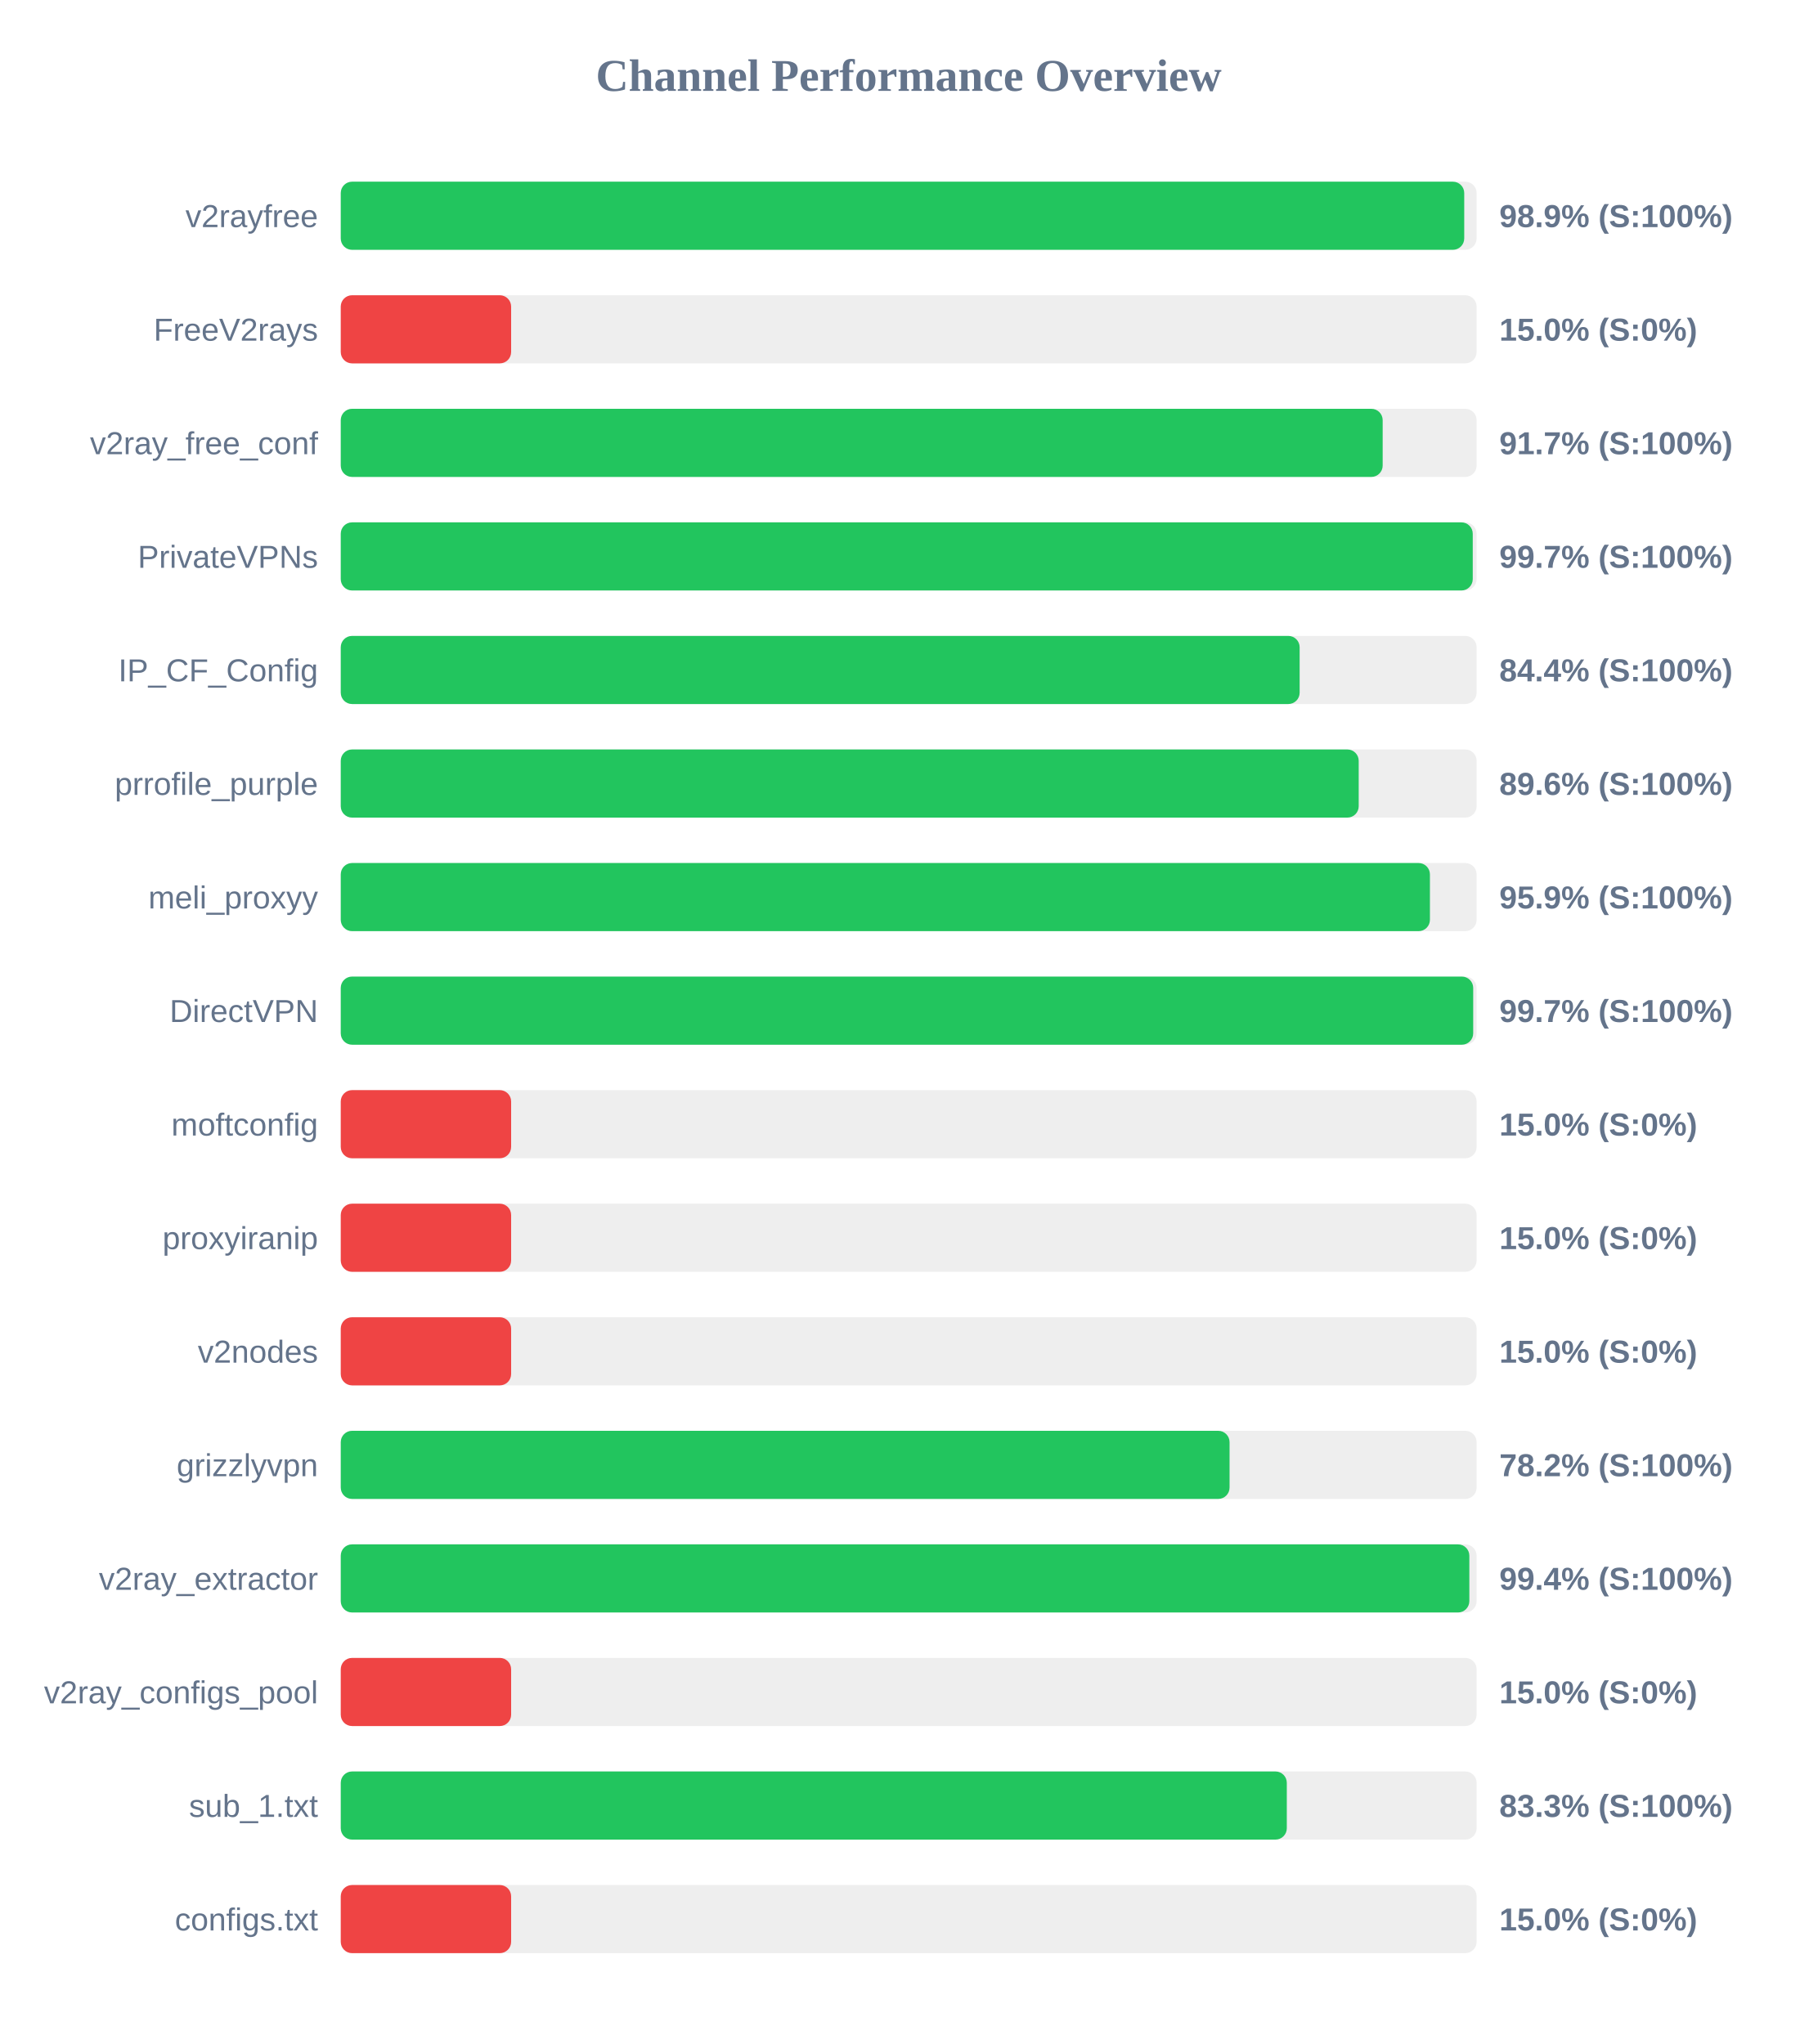
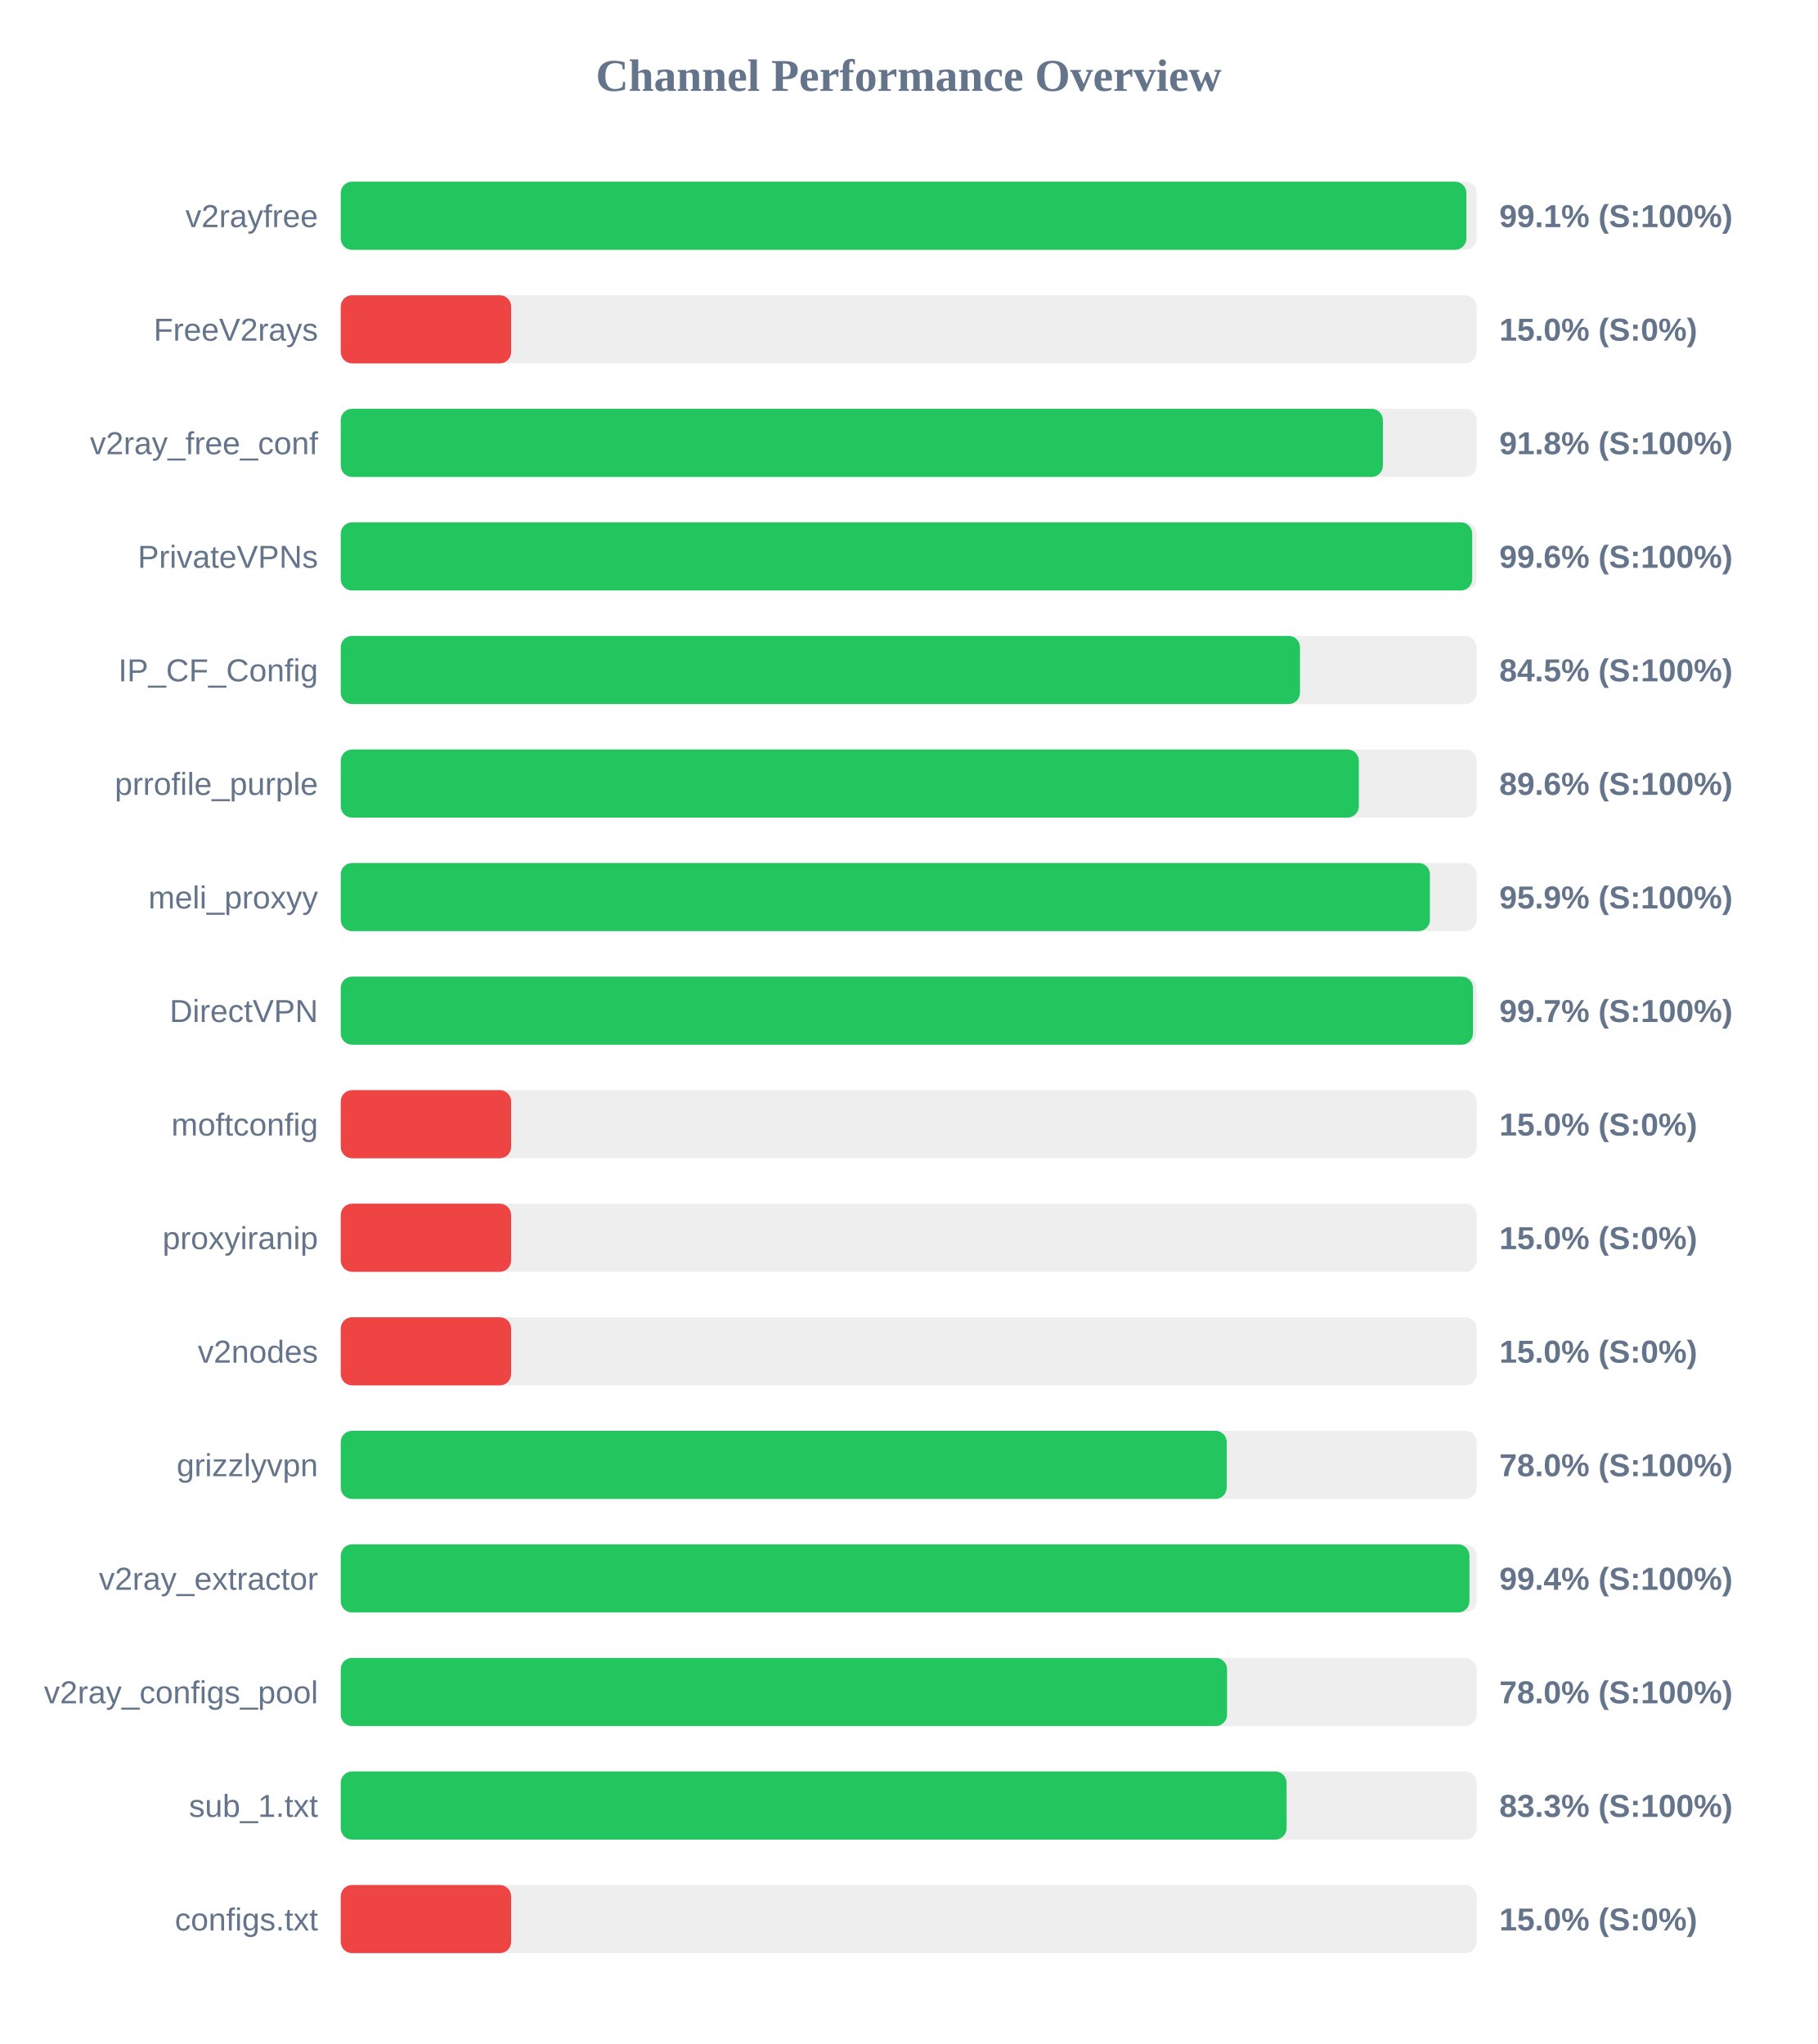
<svg xmlns="http://www.w3.org/2000/svg" width="800" height="900" version="1.1">
  <style>
        .row { font: 14px Arial; fill: #64748b; }
        .score { font: bold 14px Arial; fill: #64748b; }
    </style>
  <text x="400" y="40" text-anchor="middle" font-size="20px" font-weight="bold" fill="#64748b">Channel Performance Overview</text>
  <rect x="150" y="80" width="500" height="30" fill="#eee" rx="5" />
-   <rect x="150" y="80" width="494.55" height="30" fill="#22c55e" rx="5" />
+   <rect x="150" y="80" width="495.5" height="30" fill="#22c55e" rx="5" />
  <text x="140" y="100" text-anchor="end" class="row">v2rayfree</text>
-   <text x="660" y="100" text-anchor="start" class="score">98.9% (S:100%)</text>
+   <text x="660" y="100" text-anchor="start" class="score">99.1% (S:100%)</text>
  <rect x="150" y="130" width="500" height="30" fill="#eee" rx="5" />
  <rect x="150" y="130" width="75.0" height="30" fill="#ef4444" rx="5" />
  <text x="140" y="150" text-anchor="end" class="row">FreeV2rays</text>
  <text x="660" y="150" text-anchor="start" class="score">15.0% (S:0%)</text>
  <rect x="150" y="180" width="500" height="30" fill="#eee" rx="5" />
-   <rect x="150" y="180" width="458.65" height="30" fill="#22c55e" rx="5" />
+   <rect x="150" y="180" width="458.75" height="30" fill="#22c55e" rx="5" />
  <text x="140" y="200" text-anchor="end" class="row">v2ray_free_conf</text>
-   <text x="660" y="200" text-anchor="start" class="score">91.7% (S:100%)</text>
+   <text x="660" y="200" text-anchor="start" class="score">91.8% (S:100%)</text>
  <rect x="150" y="230" width="500" height="30" fill="#eee" rx="5" />
-   <rect x="150" y="230" width="498.3" height="30" fill="#22c55e" rx="5" />
+   <rect x="150" y="230" width="498.05" height="30" fill="#22c55e" rx="5" />
  <text x="140" y="250" text-anchor="end" class="row">PrivateVPNs</text>
-   <text x="660" y="250" text-anchor="start" class="score">99.7% (S:100%)</text>
+   <text x="660" y="250" text-anchor="start" class="score">99.6% (S:100%)</text>
  <rect x="150" y="280" width="500" height="30" fill="#eee" rx="5" />
-   <rect x="150" y="280" width="422.1" height="30" fill="#22c55e" rx="5" />
+   <rect x="150" y="280" width="422.25" height="30" fill="#22c55e" rx="5" />
  <text x="140" y="300" text-anchor="end" class="row">IP_CF_Config</text>
-   <text x="660" y="300" text-anchor="start" class="score">84.4% (S:100%)</text>
+   <text x="660" y="300" text-anchor="start" class="score">84.5% (S:100%)</text>
  <rect x="150" y="330" width="500" height="30" fill="#eee" rx="5" />
-   <rect x="150" y="330" width="448.1" height="30" fill="#22c55e" rx="5" />
+   <rect x="150" y="330" width="448.15" height="30" fill="#22c55e" rx="5" />
  <text x="140" y="350" text-anchor="end" class="row">prrofile_purple</text>
  <text x="660" y="350" text-anchor="start" class="score">89.6% (S:100%)</text>
  <rect x="150" y="380" width="500" height="30" fill="#eee" rx="5" />
  <rect x="150" y="380" width="479.45" height="30" fill="#22c55e" rx="5" />
  <text x="140" y="400" text-anchor="end" class="row">meli_proxyy</text>
  <text x="660" y="400" text-anchor="start" class="score">95.9% (S:100%)</text>
  <rect x="150" y="430" width="500" height="30" fill="#eee" rx="5" />
-   <rect x="150" y="430" width="498.5" height="30" fill="#22c55e" rx="5" />
+   <rect x="150" y="430" width="498.4" height="30" fill="#22c55e" rx="5" />
  <text x="140" y="450" text-anchor="end" class="row">DirectVPN</text>
  <text x="660" y="450" text-anchor="start" class="score">99.7% (S:100%)</text>
  <rect x="150" y="480" width="500" height="30" fill="#eee" rx="5" />
  <rect x="150" y="480" width="75.0" height="30" fill="#ef4444" rx="5" />
  <text x="140" y="500" text-anchor="end" class="row">moftconfig</text>
  <text x="660" y="500" text-anchor="start" class="score">15.0% (S:0%)</text>
  <rect x="150" y="530" width="500" height="30" fill="#eee" rx="5" />
  <rect x="150" y="530" width="75.0" height="30" fill="#ef4444" rx="5" />
  <text x="140" y="550" text-anchor="end" class="row">proxyiranip</text>
  <text x="660" y="550" text-anchor="start" class="score">15.0% (S:0%)</text>
  <rect x="150" y="580" width="500" height="30" fill="#eee" rx="5" />
  <rect x="150" y="580" width="75.0" height="30" fill="#ef4444" rx="5" />
  <text x="140" y="600" text-anchor="end" class="row">v2nodes</text>
  <text x="660" y="600" text-anchor="start" class="score">15.0% (S:0%)</text>
  <rect x="150" y="630" width="500" height="30" fill="#eee" rx="5" />
-   <rect x="150" y="630" width="391.25" height="30" fill="#22c55e" rx="5" />
+   <rect x="150" y="630" width="390.0" height="30" fill="#22c55e" rx="5" />
  <text x="140" y="650" text-anchor="end" class="row">grizzlyvpn</text>
-   <text x="660" y="650" text-anchor="start" class="score">78.2% (S:100%)</text>
+   <text x="660" y="650" text-anchor="start" class="score">78.0% (S:100%)</text>
  <rect x="150" y="680" width="500" height="30" fill="#eee" rx="5" />
-   <rect x="150" y="680" width="496.8" height="30" fill="#22c55e" rx="5" />
+   <rect x="150" y="680" width="496.85" height="30" fill="#22c55e" rx="5" />
  <text x="140" y="700" text-anchor="end" class="row">v2ray_extractor</text>
  <text x="660" y="700" text-anchor="start" class="score">99.4% (S:100%)</text>
  <rect x="150" y="730" width="500" height="30" fill="#eee" rx="5" />
-   <rect x="150" y="730" width="75.0" height="30" fill="#ef4444" rx="5" />
+   <rect x="150" y="730" width="390.15" height="30" fill="#22c55e" rx="5" />
  <text x="140" y="750" text-anchor="end" class="row">v2ray_configs_pool</text>
-   <text x="660" y="750" text-anchor="start" class="score">15.0% (S:0%)</text>
+   <text x="660" y="750" text-anchor="start" class="score">78.0% (S:100%)</text>
  <rect x="150" y="780" width="500" height="30" fill="#eee" rx="5" />
-   <rect x="150" y="780" width="416.45" height="30" fill="#22c55e" rx="5" />
+   <rect x="150" y="780" width="416.35" height="30" fill="#22c55e" rx="5" />
  <text x="140" y="800" text-anchor="end" class="row">sub_1.txt</text>
  <text x="660" y="800" text-anchor="start" class="score">83.3% (S:100%)</text>
  <rect x="150" y="830" width="500" height="30" fill="#eee" rx="5" />
  <rect x="150" y="830" width="75.0" height="30" fill="#ef4444" rx="5" />
  <text x="140" y="850" text-anchor="end" class="row">configs.txt</text>
  <text x="660" y="850" text-anchor="start" class="score">15.0% (S:0%)</text>
</svg>
